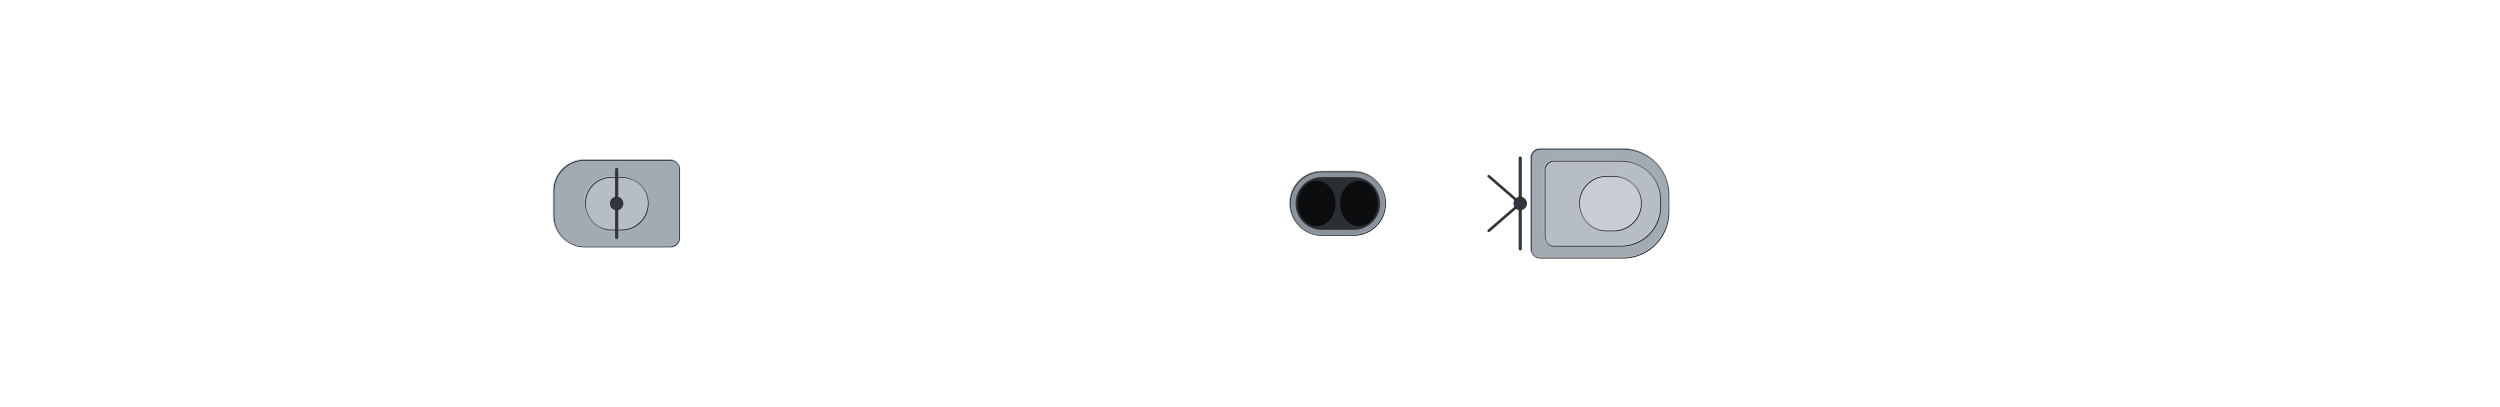
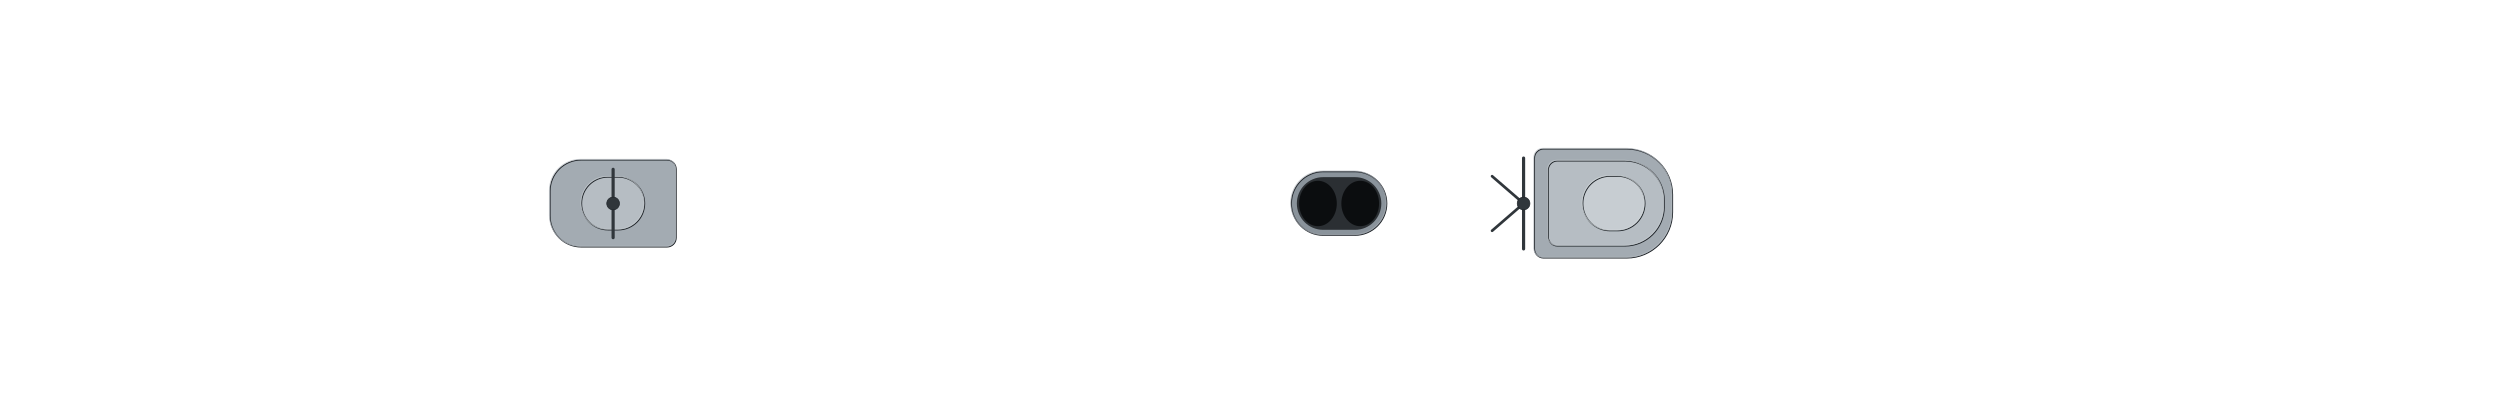
<svg xmlns="http://www.w3.org/2000/svg" width="2752" height="448" viewBox="-137.6 -22.4 275.2 44.8" shape-rendering="geometricPrecision">
  <defs>
    <clipPath id="hullclip">
-       <path d="M-131.5,-7.255 L-131.49,-7.452 L-131.462,-7.648 L-131.414,-7.845 L-131.346,-8.041 L-131.26,-8.238 L-131.155,-8.434 L-131.03,-8.629 L-130.886,-8.824 L-130.723,-9.018 L-130.541,-9.212 L-130.34,-9.405 L-130.12,-9.598 L-129.881,-9.789 L-129.623,-9.98 L-129.346,-10.17 L-129.05,-10.359 L-128.735,-10.546 L-128.402,-10.733 L-128.05,-10.918 L-127.679,-11.102 L-127.289,-11.285 L-126.881,-11.466 L-126.454,-11.646 L-126.009,-11.824 L-125.546,-12.001 L-125.064,-12.176 L-124.564,-12.349 L-124.046,-12.52 L-123.509,-12.69 L-122.955,-12.857 L-122.382,-13.022 L-121.792,-13.185 L-121.184,-13.346 L-120.558,-13.505 L-119.915,-13.662 L-119.254,-13.815 L-118.576,-13.967 L-117.88,-14.116 L-117.167,-14.262 L-116.437,-14.406 L-115.691,-14.546 L-114.927,-14.684 L-114.146,-14.819 L-113.349,-14.951 L-112.535,-15.079 L-111.705,-15.205 L-110.859,-15.327 L-109.996,-15.446 L-109.117,-15.561 L-108.222,-15.673 L-107.312,-15.781 L-106.386,-15.886 L-105.444,-15.986 L-104.487,-16.083 L-103.515,-16.176 L-102.527,-16.264 L-101.525,-16.349 L-100.508,-16.429 L-99.476,-16.504 L-98.429,-16.575 L-97.368,-16.642 L-96.293,-16.703 L-95.204,-16.76 L-94.101,-16.812 L-92.985,-16.859 L-91.854,-16.9 L-90.711,-16.936 L-89.554,-16.966 L-88.384,-16.991 L-87.201,-17.01 L-86.005,-17.023 L-84.797,-17.029 L-83.576,-17.03 L-82.343,-17.03 L-81.099,-17.03 L-79.842,-17.03 L-78.574,-17.03 L-77.294,-17.03 L-76.003,-17.03 L-74.701,-17.03 L-73.387,-17.03 L-72.064,-17.03 L-70.729,-17.03 L-69.385,-17.03 L-68.03,-17.03 L-66.665,-17.03 L-65.291,-17.03 L-63.907,-17.03 L-62.514,-17.03 L-61.111,-17.03 L-59.7,-17.03 L-58.28,-17.03 L-56.851,-17.03 L-55.414,-17.03 L-53.969,-17.03 L-52.516,-17.03 L-51.056,-17.03 L-49.588,-17.03 L-48.113,-17.03 L-46.631,-17.03 L-45.142,-17.03 L-43.646,-17.03 L-42.144,-17.03 L-40.636,-17.03 L-39.122,-17.03 L-37.602,-17.03 L-36.077,-17.03 L-34.546,-17.03 L-33.01,-17.03 L-31.47,-17.03 L-29.925,-17.03 L-28.376,-17.03 L-26.822,-17.03 L-25.265,-17.03 L-23.704,-17.03 L-22.139,-17.03 L-20.571,-17.03 L-19,-17.03 L-17.427,-17.03 L-15.851,-17.03 L-14.272,-17.03 L-12.692,-17.03 L-11.109,-17.03 L-9.525,-17.03 L-7.94,-17.03 L-6.353,-17.03 L-4.766,-17.03 L-3.178,-17.03 L-1.589,-17.03 L-0,-17.03 L1.589,-17.03 L3.178,-17.03 L4.766,-17.03 L6.353,-17.03 L7.94,-17.03 L9.525,-17.03 L11.109,-17.03 L12.692,-17.03 L14.272,-17.03 L15.851,-17.03 L17.427,-17.03 L19,-17.03 L20.571,-17.03 L22.139,-17.03 L23.704,-17.03 L25.265,-17.03 L26.822,-17.03 L28.376,-17.03 L29.925,-17.03 L31.47,-17.03 L33.01,-17.03 L34.546,-17.03 L36.077,-17.03 L37.602,-17.03 L39.122,-17.03 L40.636,-17.03 L42.144,-17.03 L43.646,-17.03 L45.142,-17.03 L46.631,-17.03 L48.113,-17.03 L49.588,-17.03 L51.056,-17.03 L52.516,-17.03 L53.969,-17.03 L55.414,-17.007 L56.851,-16.952 L58.28,-16.875 L59.7,-16.78 L61.111,-16.671 L62.514,-16.548 L63.907,-16.412 L65.291,-16.266 L66.665,-16.109 L68.03,-15.943 L69.385,-15.768 L70.729,-15.584 L72.064,-15.393 L73.387,-15.195 L74.701,-14.991 L76.003,-14.78 L77.294,-14.563 L78.574,-14.341 L79.842,-14.114 L81.099,-13.882 L82.343,-13.646 L83.576,-13.406 L84.797,-13.162 L86.005,-12.915 L87.201,-12.665 L88.384,-12.412 L89.554,-12.156 L90.711,-11.899 L91.854,-11.639 L92.985,-11.378 L94.101,-11.116 L95.204,-10.852 L96.293,-10.588 L97.368,-10.323 L98.429,-10.057 L99.476,-9.791 L100.508,-9.526 L101.525,-9.26 L102.527,-8.996 L103.515,-8.731 L104.487,-8.468 L105.444,-8.206 L106.386,-7.945 L107.312,-7.686 L108.222,-7.429 L109.117,-7.173 L109.996,-6.92 L110.859,-6.668 L111.705,-6.42 L112.535,-6.174 L113.349,-5.93 L114.146,-5.69 L114.927,-5.453 L115.691,-5.219 L116.437,-4.989 L117.167,-4.762 L117.88,-4.54 L118.576,-4.321 L119.254,-4.106 L119.915,-3.895 L120.558,-3.689 L121.184,-3.487 L121.792,-3.29 L122.382,-3.098 L122.955,-2.91 L123.509,-2.727 L124.046,-2.55 L124.564,-2.378 L125.064,-2.211 L125.546,-2.049 L126.009,-1.893 L126.454,-1.743 L126.881,-1.598 L127.289,-1.459 L127.679,-1.326 L128.05,-1.199 L128.402,-1.079 L128.735,-0.964 L129.05,-0.855 L129.346,-0.753 L129.623,-0.657 L129.881,-0.567 L130.12,-0.484 L130.34,-0.407 L130.541,-0.337 L130.723,-0.273 L130.886,-0.216 L131.03,-0.165 L131.155,-0.122 L131.26,-0.084 L131.346,-0.054 L131.414,-0.03 L131.462,-0.014 L131.462,0.014 L131.414,0.03 L131.346,0.054 L131.26,0.084 L131.155,0.122 L131.03,0.165 L130.886,0.216 L130.723,0.273 L130.541,0.337 L130.34,0.407 L130.12,0.484 L129.881,0.567 L129.623,0.657 L129.346,0.753 L129.05,0.855 L128.735,0.964 L128.402,1.079 L128.05,1.199 L127.679,1.326 L127.289,1.459 L126.881,1.598 L126.454,1.743 L126.009,1.893 L125.546,2.049 L125.064,2.211 L124.564,2.378 L124.046,2.55 L123.509,2.727 L122.955,2.91 L122.382,3.098 L121.792,3.29 L121.184,3.487 L120.558,3.689 L119.915,3.895 L119.254,4.106 L118.576,4.321 L117.88,4.54 L117.167,4.762 L116.437,4.989 L115.691,5.219 L114.927,5.453 L114.146,5.69 L113.349,5.93 L112.535,6.174 L111.705,6.42 L110.859,6.668 L109.996,6.92 L109.117,7.173 L108.222,7.429 L107.312,7.686 L106.386,7.945 L105.444,8.206 L104.487,8.468 L103.515,8.731 L102.527,8.996 L101.525,9.26 L100.508,9.526 L99.476,9.791 L98.429,10.057 L97.368,10.323 L96.293,10.588 L95.204,10.852 L94.101,11.116 L92.985,11.378 L91.854,11.639 L90.711,11.899 L89.554,12.156 L88.384,12.412 L87.201,12.665 L86.005,12.915 L84.797,13.162 L83.576,13.406 L82.343,13.646 L81.099,13.882 L79.842,14.114 L78.574,14.341 L77.294,14.563 L76.003,14.78 L74.701,14.991 L73.387,15.195 L72.064,15.393 L70.729,15.584 L69.385,15.768 L68.03,15.943 L66.665,16.109 L65.291,16.266 L63.907,16.412 L62.514,16.548 L61.111,16.671 L59.7,16.78 L58.28,16.875 L56.851,16.952 L55.414,17.007 L53.969,17.03 L52.516,17.03 L51.056,17.03 L49.588,17.03 L48.113,17.03 L46.631,17.03 L45.142,17.03 L43.646,17.03 L42.144,17.03 L40.636,17.03 L39.122,17.03 L37.602,17.03 L36.077,17.03 L34.546,17.03 L33.01,17.03 L31.47,17.03 L29.925,17.03 L28.376,17.03 L26.822,17.03 L25.265,17.03 L23.704,17.03 L22.139,17.03 L20.571,17.03 L19,17.03 L17.427,17.03 L15.851,17.03 L14.272,17.03 L12.692,17.03 L11.109,17.03 L9.525,17.03 L7.94,17.03 L6.353,17.03 L4.766,17.03 L3.178,17.03 L1.589,17.03 L-0,17.03 L-1.589,17.03 L-3.178,17.03 L-4.766,17.03 L-6.353,17.03 L-7.94,17.03 L-9.525,17.03 L-11.109,17.03 L-12.692,17.03 L-14.272,17.03 L-15.851,17.03 L-17.427,17.03 L-19,17.03 L-20.571,17.03 L-22.139,17.03 L-23.704,17.03 L-25.265,17.03 L-26.822,17.03 L-28.376,17.03 L-29.925,17.03 L-31.47,17.03 L-33.01,17.03 L-34.546,17.03 L-36.077,17.03 L-37.602,17.03 L-39.122,17.03 L-40.636,17.03 L-42.144,17.03 L-43.646,17.03 L-45.142,17.03 L-46.631,17.03 L-48.113,17.03 L-49.588,17.03 L-51.056,17.03 L-52.516,17.03 L-53.969,17.03 L-55.414,17.03 L-56.851,17.03 L-58.28,17.03 L-59.7,17.03 L-61.111,17.03 L-62.514,17.03 L-63.907,17.03 L-65.291,17.03 L-66.665,17.03 L-68.03,17.03 L-69.385,17.03 L-70.729,17.03 L-72.064,17.03 L-73.387,17.03 L-74.701,17.03 L-76.003,17.03 L-77.294,17.03 L-78.574,17.03 L-79.842,17.03 L-81.099,17.03 L-82.343,17.03 L-83.576,17.03 L-84.797,17.029 L-86.005,17.023 L-87.201,17.01 L-88.384,16.991 L-89.554,16.966 L-90.711,16.936 L-91.854,16.9 L-92.985,16.859 L-94.101,16.812 L-95.204,16.76 L-96.293,16.703 L-97.368,16.642 L-98.429,16.575 L-99.476,16.504 L-100.508,16.429 L-101.525,16.349 L-102.527,16.264 L-103.515,16.176 L-104.487,16.083 L-105.444,15.986 L-106.386,15.886 L-107.312,15.781 L-108.222,15.673 L-109.117,15.561 L-109.996,15.446 L-110.859,15.327 L-111.705,15.205 L-112.535,15.079 L-113.349,14.951 L-114.146,14.819 L-114.927,14.684 L-115.691,14.546 L-116.437,14.406 L-117.167,14.262 L-117.88,14.116 L-118.576,13.967 L-119.254,13.815 L-119.915,13.662 L-120.558,13.505 L-121.184,13.346 L-121.792,13.185 L-122.382,13.022 L-122.955,12.857 L-123.509,12.69 L-124.046,12.52 L-124.564,12.349 L-125.064,12.176 L-125.546,12.001 L-126.009,11.824 L-126.454,11.646 L-126.881,11.466 L-127.289,11.285 L-127.679,11.102 L-128.05,10.918 L-128.402,10.733 L-128.735,10.546 L-129.05,10.359 L-129.346,10.17 L-129.623,9.98 L-129.881,9.789 L-130.12,9.598 L-130.34,9.405 L-130.541,9.212 L-130.723,9.018 L-130.886,8.824 L-131.03,8.629 L-131.155,8.434 L-131.26,8.238 L-131.346,8.041 L-131.414,7.845 L-131.462,7.648 L-131.49,7.452 L-131.5,7.255 Z" />
+       <path d="M-132,-7.282 L-131.99,-7.48 L-131.961,-7.678 L-131.913,-7.875 L-131.846,-8.072 L-131.759,-8.269 L-131.653,-8.466 L-131.528,-8.662 L-131.384,-8.858 L-131.22,-9.053 L-131.038,-9.247 L-130.836,-9.441 L-130.615,-9.634 L-130.375,-9.827 L-130.116,-10.018 L-129.838,-10.209 L-129.541,-10.398 L-129.225,-10.587 L-128.89,-10.774 L-128.537,-10.96 L-128.164,-11.145 L-127.773,-11.328 L-127.364,-11.51 L-126.935,-11.69 L-126.488,-11.869 L-126.023,-12.047 L-125.539,-12.222 L-125.037,-12.396 L-124.517,-12.568 L-123.979,-12.738 L-123.422,-12.906 L-122.848,-13.072 L-122.255,-13.236 L-121.645,-13.397 L-121.017,-13.557 L-120.371,-13.714 L-119.707,-13.868 L-119.027,-14.02 L-118.328,-14.17 L-117.613,-14.316 L-116.88,-14.461 L-116.13,-14.602 L-115.364,-14.74 L-114.58,-14.875 L-113.78,-15.008 L-112.963,-15.137 L-112.13,-15.263 L-111.28,-15.386 L-110.414,-15.505 L-109.532,-15.621 L-108.634,-15.733 L-107.72,-15.841 L-106.79,-15.946 L-105.845,-16.047 L-104.884,-16.144 L-103.908,-16.237 L-102.917,-16.326 L-101.911,-16.411 L-100.89,-16.491 L-99.854,-16.567 L-98.803,-16.639 L-97.739,-16.705 L-96.659,-16.767 L-95.566,-16.824 L-94.459,-16.876 L-93.338,-16.923 L-92.204,-16.965 L-91.055,-17.001 L-89.894,-17.031 L-88.72,-17.056 L-87.532,-17.075 L-86.332,-17.088 L-85.119,-17.094 L-83.894,-17.095 L-82.656,-17.095 L-81.407,-17.095 L-80.145,-17.095 L-78.872,-17.095 L-77.588,-17.095 L-76.292,-17.095 L-74.985,-17.095 L-73.666,-17.095 L-72.338,-17.095 L-70.998,-17.095 L-69.649,-17.095 L-68.289,-17.095 L-66.919,-17.095 L-65.539,-17.095 L-64.15,-17.095 L-62.751,-17.095 L-61.343,-17.095 L-59.927,-17.095 L-58.501,-17.095 L-57.067,-17.095 L-55.625,-17.095 L-54.174,-17.095 L-52.716,-17.095 L-51.25,-17.095 L-49.777,-17.095 L-48.296,-17.095 L-46.808,-17.095 L-45.313,-17.095 L-43.812,-17.095 L-42.304,-17.095 L-40.79,-17.095 L-39.27,-17.095 L-37.745,-17.095 L-36.214,-17.095 L-34.677,-17.095 L-33.136,-17.095 L-31.59,-17.095 L-30.039,-17.095 L-28.484,-17.095 L-26.924,-17.095 L-25.361,-17.095 L-23.794,-17.095 L-22.223,-17.095 L-20.649,-17.095 L-19.073,-17.095 L-17.493,-17.095 L-15.911,-17.095 L-14.326,-17.095 L-12.74,-17.095 L-11.151,-17.095 L-9.561,-17.095 L-7.97,-17.095 L-6.377,-17.095 L-4.784,-17.095 L-3.19,-17.095 L-1.595,-17.095 L-0,-17.095 L1.595,-17.095 L3.19,-17.095 L4.784,-17.095 L6.377,-17.095 L7.97,-17.095 L9.561,-17.095 L11.151,-17.095 L12.74,-17.095 L14.326,-17.095 L15.911,-17.095 L17.493,-17.095 L19.073,-17.095 L20.649,-17.095 L22.223,-17.095 L23.794,-17.095 L25.361,-17.095 L26.924,-17.095 L28.484,-17.095 L30.039,-17.095 L31.59,-17.095 L33.136,-17.095 L34.677,-17.095 L36.214,-17.095 L37.745,-17.095 L39.27,-17.095 L40.79,-17.095 L42.304,-17.095 L43.812,-17.095 L45.313,-17.095 L46.808,-17.095 L48.296,-17.095 L49.777,-17.095 L51.25,-17.095 L52.716,-17.095 L54.174,-17.095 L55.625,-17.072 L57.067,-17.017 L58.501,-16.939 L59.927,-16.844 L61.343,-16.734 L62.751,-16.611 L64.15,-16.475 L65.539,-16.328 L66.919,-16.17 L68.289,-16.004 L69.649,-15.828 L70.998,-15.644 L72.338,-15.452 L73.666,-15.253 L74.985,-15.048 L76.292,-14.836 L77.588,-14.619 L78.872,-14.396 L80.145,-14.167 L81.407,-13.935 L82.656,-13.698 L83.894,-13.457 L85.119,-13.212 L86.332,-12.964 L87.532,-12.713 L88.72,-12.459 L89.894,-12.203 L91.055,-11.944 L92.204,-11.684 L93.338,-11.422 L94.459,-11.158 L95.566,-10.894 L96.659,-10.628 L97.739,-10.362 L98.803,-10.096 L99.854,-9.829 L100.89,-9.562 L101.911,-9.296 L102.917,-9.03 L103.908,-8.765 L104.884,-8.501 L105.845,-8.237 L106.79,-7.976 L107.72,-7.716 L108.634,-7.457 L109.532,-7.2 L110.414,-6.946 L111.28,-6.694 L112.13,-6.444 L112.963,-6.197 L113.78,-5.953 L114.58,-5.712 L115.364,-5.474 L116.13,-5.239 L116.88,-5.008 L117.613,-4.781 L118.328,-4.557 L119.027,-4.337 L119.707,-4.121 L120.371,-3.91 L121.017,-3.703 L121.645,-3.5 L122.255,-3.303 L122.848,-3.109 L123.422,-2.921 L123.979,-2.738 L124.517,-2.56 L125.037,-2.387 L125.539,-2.219 L126.023,-2.057 L126.488,-1.901 L126.935,-1.75 L127.364,-1.604 L127.773,-1.465 L128.164,-1.332 L128.537,-1.204 L128.89,-1.083 L129.225,-0.967 L129.541,-0.858 L129.838,-0.756 L130.116,-0.659 L130.375,-0.569 L130.615,-0.486 L130.836,-0.408 L131.038,-0.338 L131.22,-0.274 L131.384,-0.217 L131.528,-0.166 L131.653,-0.122 L131.759,-0.085 L131.846,-0.054 L131.913,-0.031 L131.961,-0.014 L131.961,0.014 L131.913,0.031 L131.846,0.054 L131.759,0.085 L131.653,0.122 L131.528,0.166 L131.384,0.217 L131.22,0.274 L131.038,0.338 L130.836,0.408 L130.615,0.486 L130.375,0.569 L130.116,0.659 L129.838,0.756 L129.541,0.858 L129.225,0.967 L128.89,1.083 L128.537,1.204 L128.164,1.332 L127.773,1.465 L127.364,1.604 L126.935,1.75 L126.488,1.901 L126.023,2.057 L125.539,2.219 L125.037,2.387 L124.517,2.56 L123.979,2.738 L123.422,2.921 L122.848,3.109 L122.255,3.303 L121.645,3.5 L121.017,3.703 L120.371,3.91 L119.707,4.121 L119.027,4.337 L118.328,4.557 L117.613,4.781 L116.88,5.008 L116.13,5.239 L115.364,5.474 L114.58,5.712 L113.78,5.953 L112.963,6.197 L112.13,6.444 L111.28,6.694 L110.414,6.946 L109.532,7.2 L108.634,7.457 L107.72,7.716 L106.79,7.976 L105.845,8.237 L104.884,8.501 L103.908,8.765 L102.917,9.03 L101.911,9.296 L100.89,9.562 L99.854,9.829 L98.803,10.096 L97.739,10.362 L96.659,10.628 L95.566,10.894 L94.459,11.158 L93.338,11.422 L92.204,11.684 L91.055,11.944 L89.894,12.203 L88.72,12.459 L87.532,12.713 L86.332,12.964 L85.119,13.212 L83.894,13.457 L82.656,13.698 L81.407,13.935 L80.145,14.167 L78.872,14.396 L77.588,14.619 L76.292,14.836 L74.985,15.048 L73.666,15.253 L72.338,15.452 L70.998,15.644 L69.649,15.828 L68.289,16.004 L66.919,16.17 L65.539,16.328 L64.15,16.475 L62.751,16.611 L61.343,16.734 L59.927,16.844 L58.501,16.939 L57.067,17.017 L55.625,17.072 L54.174,17.095 L52.716,17.095 L51.25,17.095 L49.777,17.095 L48.296,17.095 L46.808,17.095 L45.313,17.095 L43.812,17.095 L42.304,17.095 L40.79,17.095 L39.27,17.095 L37.745,17.095 L36.214,17.095 L34.677,17.095 L33.136,17.095 L31.59,17.095 L30.039,17.095 L28.484,17.095 L26.924,17.095 L25.361,17.095 L23.794,17.095 L22.223,17.095 L20.649,17.095 L19.073,17.095 L17.493,17.095 L15.911,17.095 L14.326,17.095 L12.74,17.095 L11.151,17.095 L9.561,17.095 L7.97,17.095 L6.377,17.095 L4.784,17.095 L3.19,17.095 L1.595,17.095 L-0,17.095 L-1.595,17.095 L-3.19,17.095 L-4.784,17.095 L-6.377,17.095 L-7.97,17.095 L-9.561,17.095 L-11.151,17.095 L-12.74,17.095 L-14.326,17.095 L-15.911,17.095 L-17.493,17.095 L-19.073,17.095 L-20.649,17.095 L-22.223,17.095 L-23.794,17.095 L-25.361,17.095 L-26.924,17.095 L-28.484,17.095 L-30.039,17.095 L-31.59,17.095 L-33.136,17.095 L-34.677,17.095 L-36.214,17.095 L-37.745,17.095 L-39.27,17.095 L-40.79,17.095 L-42.304,17.095 L-43.812,17.095 L-45.313,17.095 L-46.808,17.095 L-48.296,17.095 L-49.777,17.095 L-51.25,17.095 L-52.716,17.095 L-54.174,17.095 L-55.625,17.095 L-57.067,17.095 L-58.501,17.095 L-59.927,17.095 L-61.343,17.095 L-62.751,17.095 L-64.15,17.095 L-65.539,17.095 L-66.919,17.095 L-68.289,17.095 L-69.649,17.095 L-70.998,17.095 L-72.338,17.095 L-73.666,17.095 L-74.985,17.095 L-76.292,17.095 L-77.588,17.095 L-78.872,17.095 L-80.145,17.095 L-81.407,17.095 L-82.656,17.095 L-83.894,17.095 L-85.119,17.094 L-86.332,17.088 L-87.532,17.075 L-88.72,17.056 L-89.894,17.031 L-91.055,17.001 L-92.204,16.965 L-93.338,16.923 L-94.459,16.876 L-95.566,16.824 L-96.659,16.767 L-97.739,16.705 L-98.803,16.639 L-99.854,16.567 L-100.89,16.491 L-101.911,16.411 L-102.917,16.326 L-103.908,16.237 L-104.884,16.144 L-105.845,16.047 L-106.79,15.946 L-107.72,15.841 L-108.634,15.733 L-109.532,15.621 L-110.414,15.505 L-111.28,15.386 L-112.13,15.263 L-112.963,15.137 L-113.78,15.008 L-114.58,14.875 L-115.364,14.74 L-116.13,14.602 L-116.88,14.461 L-117.613,14.316 L-118.328,14.17 L-119.027,14.02 L-119.707,13.868 L-120.371,13.714 L-121.017,13.557 L-121.645,13.397 L-122.255,13.236 L-122.848,13.072 L-123.422,12.906 L-123.979,12.738 L-124.517,12.568 L-125.037,12.396 L-125.539,12.222 L-126.023,12.047 L-126.488,11.869 L-126.935,11.69 L-127.364,11.51 L-127.773,11.328 L-128.164,11.145 L-128.537,10.96 L-128.89,10.774 L-129.225,10.587 L-129.541,10.398 L-129.838,10.209 L-130.116,10.018 L-130.375,9.827 L-130.615,9.634 L-130.836,9.441 L-131.038,9.247 L-131.22,9.053 L-131.384,8.858 L-131.528,8.662 L-131.653,8.466 L-131.759,8.269 L-131.846,8.072 L-131.913,7.875 L-131.961,7.678 L-131.99,7.48 L-132,7.282 Z" />
    </clipPath>
    <clipPath id="deckclip">
-       <path d="M-131.5,-6.705 L-131.49,-6.902 L-131.462,-7.098 L-131.414,-7.295 L-131.346,-7.491 L-131.26,-7.688 L-131.155,-7.884 L-131.03,-8.079 L-130.886,-8.274 L-130.723,-8.468 L-130.541,-8.662 L-130.34,-8.855 L-130.12,-9.048 L-129.881,-9.239 L-129.623,-9.43 L-129.346,-9.62 L-129.05,-9.809 L-128.735,-9.996 L-128.402,-10.183 L-128.05,-10.368 L-127.679,-10.552 L-127.289,-10.735 L-126.881,-10.916 L-126.454,-11.096 L-126.009,-11.274 L-125.546,-11.451 L-125.064,-11.626 L-124.564,-11.799 L-124.046,-11.97 L-123.509,-12.14 L-122.955,-12.307 L-122.382,-12.472 L-121.792,-12.635 L-121.184,-12.796 L-120.558,-12.955 L-119.915,-13.112 L-119.254,-13.265 L-118.576,-13.417 L-117.88,-13.566 L-117.167,-13.712 L-116.437,-13.856 L-115.691,-13.996 L-114.927,-14.134 L-114.146,-14.269 L-113.349,-14.401 L-112.535,-14.529 L-111.705,-14.655 L-110.859,-14.777 L-109.996,-14.896 L-109.117,-15.011 L-108.222,-15.123 L-107.312,-15.231 L-106.386,-15.336 L-105.444,-15.436 L-104.487,-15.533 L-103.515,-15.626 L-102.527,-15.714 L-101.525,-15.799 L-100.508,-15.879 L-99.476,-15.954 L-98.429,-16.025 L-97.368,-16.092 L-96.293,-16.153 L-95.204,-16.21 L-94.101,-16.262 L-92.985,-16.309 L-91.854,-16.35 L-90.711,-16.386 L-89.554,-16.416 L-88.384,-16.441 L-87.201,-16.46 L-86.005,-16.473 L-84.797,-16.479 L-83.576,-16.48 L-82.343,-16.48 L-81.099,-16.48 L-79.842,-16.48 L-78.574,-16.48 L-77.294,-16.48 L-76.003,-16.48 L-74.701,-16.48 L-73.387,-16.48 L-72.064,-16.48 L-70.729,-16.48 L-69.385,-16.48 L-68.03,-16.48 L-66.665,-16.48 L-65.291,-16.48 L-63.907,-16.48 L-62.514,-16.48 L-61.111,-16.48 L-59.7,-16.48 L-58.28,-16.48 L-56.851,-16.48 L-55.414,-16.48 L-53.969,-16.48 L-52.516,-16.48 L-51.056,-16.48 L-49.588,-16.48 L-48.113,-16.48 L-46.631,-16.48 L-45.142,-16.48 L-43.646,-16.48 L-42.144,-16.48 L-40.636,-16.48 L-39.122,-16.48 L-37.602,-16.48 L-36.077,-16.48 L-34.546,-16.48 L-33.01,-16.48 L-31.47,-16.48 L-29.925,-16.48 L-28.376,-16.48 L-26.822,-16.48 L-25.265,-16.48 L-23.704,-16.48 L-22.139,-16.48 L-20.571,-16.48 L-19,-16.48 L-17.427,-16.48 L-15.851,-16.48 L-14.272,-16.48 L-12.692,-16.48 L-11.109,-16.48 L-9.525,-16.48 L-7.94,-16.48 L-6.353,-16.48 L-4.766,-16.48 L-3.178,-16.48 L-1.589,-16.48 L-0,-16.48 L1.589,-16.48 L3.178,-16.48 L4.766,-16.48 L6.353,-16.48 L7.94,-16.48 L9.525,-16.48 L11.109,-16.48 L12.692,-16.48 L14.272,-16.48 L15.851,-16.48 L17.427,-16.48 L19,-16.48 L20.571,-16.48 L22.139,-16.48 L23.704,-16.48 L25.265,-16.48 L26.822,-16.48 L28.376,-16.48 L29.925,-16.48 L31.47,-16.48 L33.01,-16.48 L34.546,-16.48 L36.077,-16.48 L37.602,-16.48 L39.122,-16.48 L40.636,-16.48 L42.144,-16.48 L43.646,-16.48 L45.142,-16.48 L46.631,-16.48 L48.113,-16.48 L49.588,-16.48 L51.056,-16.48 L52.516,-16.48 L53.969,-16.48 L55.414,-16.457 L56.851,-16.402 L58.28,-16.325 L59.7,-16.23 L61.111,-16.121 L62.514,-15.998 L63.907,-15.862 L65.291,-15.716 L66.665,-15.559 L68.03,-15.393 L69.385,-15.218 L70.729,-15.034 L72.064,-14.843 L73.387,-14.645 L74.701,-14.441 L76.003,-14.23 L77.294,-14.013 L78.574,-13.791 L79.842,-13.564 L81.099,-13.332 L82.343,-13.096 L83.576,-12.856 L84.797,-12.612 L86.005,-12.365 L87.201,-12.115 L88.384,-11.862 L89.554,-11.606 L90.711,-11.349 L91.854,-11.089 L92.985,-10.828 L94.101,-10.566 L95.204,-10.302 L96.293,-10.038 L97.368,-9.773 L98.429,-9.507 L99.476,-9.241 L100.508,-8.976 L101.525,-8.71 L102.527,-8.446 L103.515,-8.181 L104.487,-7.918 L105.444,-7.656 L106.386,-7.395 L107.312,-7.136 L108.222,-6.879 L109.117,-6.623 L109.996,-6.37 L110.859,-6.118 L111.705,-5.87 L112.535,-5.624 L113.349,-5.38 L114.146,-5.14 L114.927,-4.903 L115.691,-4.669 L116.437,-4.439 L117.167,-4.212 L117.88,-3.99 L118.576,-3.771 L119.254,-3.556 L119.915,-3.345 L120.558,-3.139 L121.184,-2.937 L121.792,-2.74 L122.382,-2.548 L122.955,-2.36 L123.509,-2.177 L124.046,-2 L124.564,-1.828 L125.064,-1.661 L125.546,-1.499 L126.009,-1.343 L126.454,-1.193 L126.881,-1.048 L127.289,-0.909 L127.679,-0.776 L128.05,-0.649 L128.402,-0.529 L128.735,-0.414 L129.05,-0.305 L129.346,-0.203 L129.623,-0.107 L129.881,-0.017 L129.881,0.017 L129.623,0.107 L129.346,0.203 L129.05,0.305 L128.735,0.414 L128.402,0.529 L128.05,0.649 L127.679,0.776 L127.289,0.909 L126.881,1.048 L126.454,1.193 L126.009,1.343 L125.546,1.499 L125.064,1.661 L124.564,1.828 L124.046,2 L123.509,2.177 L122.955,2.36 L122.382,2.548 L121.792,2.74 L121.184,2.937 L120.558,3.139 L119.915,3.345 L119.254,3.556 L118.576,3.771 L117.88,3.99 L117.167,4.212 L116.437,4.439 L115.691,4.669 L114.927,4.903 L114.146,5.14 L113.349,5.38 L112.535,5.624 L111.705,5.87 L110.859,6.118 L109.996,6.37 L109.117,6.623 L108.222,6.879 L107.312,7.136 L106.386,7.395 L105.444,7.656 L104.487,7.918 L103.515,8.181 L102.527,8.446 L101.525,8.71 L100.508,8.976 L99.476,9.241 L98.429,9.507 L97.368,9.773 L96.293,10.038 L95.204,10.302 L94.101,10.566 L92.985,10.828 L91.854,11.089 L90.711,11.349 L89.554,11.606 L88.384,11.862 L87.201,12.115 L86.005,12.365 L84.797,12.612 L83.576,12.856 L82.343,13.096 L81.099,13.332 L79.842,13.564 L78.574,13.791 L77.294,14.013 L76.003,14.23 L74.701,14.441 L73.387,14.645 L72.064,14.843 L70.729,15.034 L69.385,15.218 L68.03,15.393 L66.665,15.559 L65.291,15.716 L63.907,15.862 L62.514,15.998 L61.111,16.121 L59.7,16.23 L58.28,16.325 L56.851,16.402 L55.414,16.457 L53.969,16.48 L52.516,16.48 L51.056,16.48 L49.588,16.48 L48.113,16.48 L46.631,16.48 L45.142,16.48 L43.646,16.48 L42.144,16.48 L40.636,16.48 L39.122,16.48 L37.602,16.48 L36.077,16.48 L34.546,16.48 L33.01,16.48 L31.47,16.48 L29.925,16.48 L28.376,16.48 L26.822,16.48 L25.265,16.48 L23.704,16.48 L22.139,16.48 L20.571,16.48 L19,16.48 L17.427,16.48 L15.851,16.48 L14.272,16.48 L12.692,16.48 L11.109,16.48 L9.525,16.48 L7.94,16.48 L6.353,16.48 L4.766,16.48 L3.178,16.48 L1.589,16.48 L-0,16.48 L-1.589,16.48 L-3.178,16.48 L-4.766,16.48 L-6.353,16.48 L-7.94,16.48 L-9.525,16.48 L-11.109,16.48 L-12.692,16.48 L-14.272,16.48 L-15.851,16.48 L-17.427,16.48 L-19,16.48 L-20.571,16.48 L-22.139,16.48 L-23.704,16.48 L-25.265,16.48 L-26.822,16.48 L-28.376,16.48 L-29.925,16.48 L-31.47,16.48 L-33.01,16.48 L-34.546,16.48 L-36.077,16.48 L-37.602,16.48 L-39.122,16.48 L-40.636,16.48 L-42.144,16.48 L-43.646,16.48 L-45.142,16.48 L-46.631,16.48 L-48.113,16.48 L-49.588,16.48 L-51.056,16.48 L-52.516,16.48 L-53.969,16.48 L-55.414,16.48 L-56.851,16.48 L-58.28,16.48 L-59.7,16.48 L-61.111,16.48 L-62.514,16.48 L-63.907,16.48 L-65.291,16.48 L-66.665,16.48 L-68.03,16.48 L-69.385,16.48 L-70.729,16.48 L-72.064,16.48 L-73.387,16.48 L-74.701,16.48 L-76.003,16.48 L-77.294,16.48 L-78.574,16.48 L-79.842,16.48 L-81.099,16.48 L-82.343,16.48 L-83.576,16.48 L-84.797,16.479 L-86.005,16.473 L-87.201,16.46 L-88.384,16.441 L-89.554,16.416 L-90.711,16.386 L-91.854,16.35 L-92.985,16.309 L-94.101,16.262 L-95.204,16.21 L-96.293,16.153 L-97.368,16.092 L-98.429,16.025 L-99.476,15.954 L-100.508,15.879 L-101.525,15.799 L-102.527,15.714 L-103.515,15.626 L-104.487,15.533 L-105.444,15.436 L-106.386,15.336 L-107.312,15.231 L-108.222,15.123 L-109.117,15.011 L-109.996,14.896 L-110.859,14.777 L-111.705,14.655 L-112.535,14.529 L-113.349,14.401 L-114.146,14.269 L-114.927,14.134 L-115.691,13.996 L-116.437,13.856 L-117.167,13.712 L-117.88,13.566 L-118.576,13.417 L-119.254,13.265 L-119.915,13.112 L-120.558,12.955 L-121.184,12.796 L-121.792,12.635 L-122.382,12.472 L-122.955,12.307 L-123.509,12.14 L-124.046,11.97 L-124.564,11.799 L-125.064,11.626 L-125.546,11.451 L-126.009,11.274 L-126.454,11.096 L-126.881,10.916 L-127.289,10.735 L-127.679,10.552 L-128.05,10.368 L-128.402,10.183 L-128.735,9.996 L-129.05,9.809 L-129.346,9.62 L-129.623,9.43 L-129.881,9.239 L-130.12,9.048 L-130.34,8.855 L-130.541,8.662 L-130.723,8.468 L-130.886,8.274 L-131.03,8.079 L-131.155,7.884 L-131.26,7.688 L-131.346,7.491 L-131.414,7.295 L-131.462,7.098 L-131.49,6.902 L-131.5,6.705 Z" />
+       <path d="M-132,-6.732 L-131.99,-6.93 L-131.961,-7.128 L-131.913,-7.325 L-131.846,-7.522 L-131.759,-7.719 L-131.653,-7.916 L-131.528,-8.112 L-131.384,-8.308 L-131.22,-8.503 L-131.038,-8.697 L-130.836,-8.891 L-130.615,-9.084 L-130.375,-9.277 L-130.116,-9.468 L-129.838,-9.659 L-129.541,-9.848 L-129.225,-10.037 L-128.89,-10.224 L-128.537,-10.41 L-128.164,-10.595 L-127.773,-10.778 L-127.364,-10.96 L-126.935,-11.14 L-126.488,-11.319 L-126.023,-11.497 L-125.539,-11.672 L-125.037,-11.846 L-124.517,-12.018 L-123.979,-12.188 L-123.422,-12.356 L-122.848,-12.522 L-122.255,-12.686 L-121.645,-12.847 L-121.017,-13.007 L-120.371,-13.164 L-119.707,-13.318 L-119.027,-13.47 L-118.328,-13.62 L-117.613,-13.766 L-116.88,-13.911 L-116.13,-14.052 L-115.364,-14.19 L-114.58,-14.325 L-113.78,-14.458 L-112.963,-14.587 L-112.13,-14.713 L-111.28,-14.836 L-110.414,-14.955 L-109.532,-15.071 L-108.634,-15.183 L-107.72,-15.291 L-106.79,-15.396 L-105.845,-15.497 L-104.884,-15.594 L-103.908,-15.687 L-102.917,-15.776 L-101.911,-15.861 L-100.89,-15.941 L-99.854,-16.017 L-98.803,-16.089 L-97.739,-16.155 L-96.659,-16.217 L-95.566,-16.274 L-94.459,-16.326 L-93.338,-16.373 L-92.204,-16.415 L-91.055,-16.451 L-89.894,-16.481 L-88.72,-16.506 L-87.532,-16.525 L-86.332,-16.538 L-85.119,-16.544 L-83.894,-16.545 L-82.656,-16.545 L-81.407,-16.545 L-80.145,-16.545 L-78.872,-16.545 L-77.588,-16.545 L-76.292,-16.545 L-74.985,-16.545 L-73.666,-16.545 L-72.338,-16.545 L-70.998,-16.545 L-69.649,-16.545 L-68.289,-16.545 L-66.919,-16.545 L-65.539,-16.545 L-64.15,-16.545 L-62.751,-16.545 L-61.343,-16.545 L-59.927,-16.545 L-58.501,-16.545 L-57.067,-16.545 L-55.625,-16.545 L-54.174,-16.545 L-52.716,-16.545 L-51.25,-16.545 L-49.777,-16.545 L-48.296,-16.545 L-46.808,-16.545 L-45.313,-16.545 L-43.812,-16.545 L-42.304,-16.545 L-40.79,-16.545 L-39.27,-16.545 L-37.745,-16.545 L-36.214,-16.545 L-34.677,-16.545 L-33.136,-16.545 L-31.59,-16.545 L-30.039,-16.545 L-28.484,-16.545 L-26.924,-16.545 L-25.361,-16.545 L-23.794,-16.545 L-22.223,-16.545 L-20.649,-16.545 L-19.073,-16.545 L-17.493,-16.545 L-15.911,-16.545 L-14.326,-16.545 L-12.74,-16.545 L-11.151,-16.545 L-9.561,-16.545 L-7.97,-16.545 L-6.377,-16.545 L-4.784,-16.545 L-3.19,-16.545 L-1.595,-16.545 L-0,-16.545 L1.595,-16.545 L3.19,-16.545 L4.784,-16.545 L6.377,-16.545 L7.97,-16.545 L9.561,-16.545 L11.151,-16.545 L12.74,-16.545 L14.326,-16.545 L15.911,-16.545 L17.493,-16.545 L19.073,-16.545 L20.649,-16.545 L22.223,-16.545 L23.794,-16.545 L25.361,-16.545 L26.924,-16.545 L28.484,-16.545 L30.039,-16.545 L31.59,-16.545 L33.136,-16.545 L34.677,-16.545 L36.214,-16.545 L37.745,-16.545 L39.27,-16.545 L40.79,-16.545 L42.304,-16.545 L43.812,-16.545 L45.313,-16.545 L46.808,-16.545 L48.296,-16.545 L49.777,-16.545 L51.25,-16.545 L52.716,-16.545 L54.174,-16.545 L55.625,-16.522 L57.067,-16.467 L58.501,-16.389 L59.927,-16.294 L61.343,-16.184 L62.751,-16.061 L64.15,-15.925 L65.539,-15.778 L66.919,-15.62 L68.289,-15.454 L69.649,-15.278 L70.998,-15.094 L72.338,-14.902 L73.666,-14.703 L74.985,-14.498 L76.292,-14.286 L77.588,-14.069 L78.872,-13.846 L80.145,-13.617 L81.407,-13.385 L82.656,-13.148 L83.894,-12.907 L85.119,-12.662 L86.332,-12.414 L87.532,-12.163 L88.72,-11.909 L89.894,-11.653 L91.055,-11.394 L92.204,-11.134 L93.338,-10.872 L94.459,-10.608 L95.566,-10.344 L96.659,-10.078 L97.739,-9.812 L98.803,-9.546 L99.854,-9.279 L100.89,-9.012 L101.911,-8.746 L102.917,-8.48 L103.908,-8.215 L104.884,-7.951 L105.845,-7.687 L106.79,-7.426 L107.72,-7.166 L108.634,-6.907 L109.532,-6.65 L110.414,-6.396 L111.28,-6.144 L112.13,-5.894 L112.963,-5.647 L113.78,-5.403 L114.58,-5.162 L115.364,-4.924 L116.13,-4.689 L116.88,-4.458 L117.613,-4.231 L118.328,-4.007 L119.027,-3.787 L119.707,-3.571 L120.371,-3.36 L121.017,-3.153 L121.645,-2.95 L122.255,-2.753 L122.848,-2.559 L123.422,-2.371 L123.979,-2.188 L124.517,-2.01 L125.037,-1.837 L125.539,-1.669 L126.023,-1.507 L126.488,-1.351 L126.935,-1.2 L127.364,-1.054 L127.773,-0.915 L128.164,-0.782 L128.537,-0.654 L128.89,-0.533 L129.225,-0.417 L129.541,-0.308 L129.838,-0.206 L130.116,-0.109 L130.375,-0.019 L130.375,0.019 L130.116,0.109 L129.838,0.206 L129.541,0.308 L129.225,0.417 L128.89,0.533 L128.537,0.654 L128.164,0.782 L127.773,0.915 L127.364,1.054 L126.935,1.2 L126.488,1.351 L126.023,1.507 L125.539,1.669 L125.037,1.837 L124.517,2.01 L123.979,2.188 L123.422,2.371 L122.848,2.559 L122.255,2.753 L121.645,2.95 L121.017,3.153 L120.371,3.36 L119.707,3.571 L119.027,3.787 L118.328,4.007 L117.613,4.231 L116.88,4.458 L116.13,4.689 L115.364,4.924 L114.58,5.162 L113.78,5.403 L112.963,5.647 L112.13,5.894 L111.28,6.144 L110.414,6.396 L109.532,6.65 L108.634,6.907 L107.72,7.166 L106.79,7.426 L105.845,7.687 L104.884,7.951 L103.908,8.215 L102.917,8.48 L101.911,8.746 L100.89,9.012 L99.854,9.279 L98.803,9.546 L97.739,9.812 L96.659,10.078 L95.566,10.344 L94.459,10.608 L93.338,10.872 L92.204,11.134 L91.055,11.394 L89.894,11.653 L88.72,11.909 L87.532,12.163 L86.332,12.414 L85.119,12.662 L83.894,12.907 L82.656,13.148 L81.407,13.385 L80.145,13.617 L78.872,13.846 L77.588,14.069 L76.292,14.286 L74.985,14.498 L73.666,14.703 L72.338,14.902 L70.998,15.094 L69.649,15.278 L68.289,15.454 L66.919,15.62 L65.539,15.778 L64.15,15.925 L62.751,16.061 L61.343,16.184 L59.927,16.294 L58.501,16.389 L57.067,16.467 L55.625,16.522 L54.174,16.545 L52.716,16.545 L51.25,16.545 L49.777,16.545 L48.296,16.545 L46.808,16.545 L45.313,16.545 L43.812,16.545 L42.304,16.545 L40.79,16.545 L39.27,16.545 L37.745,16.545 L36.214,16.545 L34.677,16.545 L33.136,16.545 L31.59,16.545 L30.039,16.545 L28.484,16.545 L26.924,16.545 L25.361,16.545 L23.794,16.545 L22.223,16.545 L20.649,16.545 L19.073,16.545 L17.493,16.545 L15.911,16.545 L14.326,16.545 L12.74,16.545 L11.151,16.545 L9.561,16.545 L7.97,16.545 L6.377,16.545 L4.784,16.545 L3.19,16.545 L1.595,16.545 L-0,16.545 L-1.595,16.545 L-3.19,16.545 L-4.784,16.545 L-6.377,16.545 L-7.97,16.545 L-9.561,16.545 L-11.151,16.545 L-12.74,16.545 L-14.326,16.545 L-15.911,16.545 L-17.493,16.545 L-19.073,16.545 L-20.649,16.545 L-22.223,16.545 L-23.794,16.545 L-25.361,16.545 L-26.924,16.545 L-28.484,16.545 L-30.039,16.545 L-31.59,16.545 L-33.136,16.545 L-34.677,16.545 L-36.214,16.545 L-37.745,16.545 L-39.27,16.545 L-40.79,16.545 L-42.304,16.545 L-43.812,16.545 L-45.313,16.545 L-46.808,16.545 L-48.296,16.545 L-49.777,16.545 L-51.25,16.545 L-52.716,16.545 L-54.174,16.545 L-55.625,16.545 L-57.067,16.545 L-58.501,16.545 L-59.927,16.545 L-61.343,16.545 L-62.751,16.545 L-64.15,16.545 L-65.539,16.545 L-66.919,16.545 L-68.289,16.545 L-69.649,16.545 L-70.998,16.545 L-72.338,16.545 L-73.666,16.545 L-74.985,16.545 L-76.292,16.545 L-77.588,16.545 L-78.872,16.545 L-80.145,16.545 L-81.407,16.545 L-82.656,16.545 L-83.894,16.545 L-85.119,16.544 L-86.332,16.538 L-87.532,16.525 L-88.72,16.506 L-89.894,16.481 L-91.055,16.451 L-92.204,16.415 L-93.338,16.373 L-94.459,16.326 L-95.566,16.274 L-96.659,16.217 L-97.739,16.155 L-98.803,16.089 L-99.854,16.017 L-100.89,15.941 L-101.911,15.861 L-102.917,15.776 L-103.908,15.687 L-104.884,15.594 L-105.845,15.497 L-106.79,15.396 L-107.72,15.291 L-108.634,15.183 L-109.532,15.071 L-110.414,14.955 L-111.28,14.836 L-112.13,14.713 L-112.963,14.587 L-113.78,14.458 L-114.58,14.325 L-115.364,14.19 L-116.13,14.052 L-116.88,13.911 L-117.613,13.766 L-118.328,13.62 L-119.027,13.47 L-119.707,13.318 L-120.371,13.164 L-121.017,13.007 L-121.645,12.847 L-122.255,12.686 L-122.848,12.522 L-123.422,12.356 L-123.979,12.188 L-124.517,12.018 L-125.037,11.846 L-125.539,11.672 L-126.023,11.497 L-126.488,11.319 L-126.935,11.14 L-127.364,10.96 L-127.773,10.778 L-128.164,10.595 L-128.537,10.41 L-128.89,10.224 L-129.225,10.037 L-129.541,9.848 L-129.838,9.659 L-130.116,9.468 L-130.375,9.277 L-130.615,9.084 L-130.836,8.891 L-131.038,8.697 L-131.22,8.503 L-131.384,8.308 L-131.528,8.112 L-131.653,7.916 L-131.759,7.719 L-131.846,7.522 L-131.913,7.325 L-131.961,7.128 L-131.99,6.93 L-132,6.732 Z" />
    </clipPath>
  </defs>
-   <path d="M31.947,-6 L41.057,-6 A5.04,5.04 0 0 1 46.097,-0.96 L46.097,0.96 A5.04,5.04 0 0 1 41.057,6 L31.947,6 A1,1 0 0 1 30.947,5 L30.947,-5 A1,1 0 0 1 31.947,-6 Z" fill="#a3abb2" stroke="#1c2126" stroke-width="0.12" stroke-linejoin="round" />
-   <path d="M31.947,-6 L41.057,-6 A5.04,5.04 0 0 1 46.097,-0.96 L46.097,0.96 A5.04,5.04 0 0 1 41.057,6 L31.947,6 A1,1 0 0 1 30.947,5 L30.947,-5 A1,1 0 0 1 31.947,-6 Z" fill="none" stroke="#bac0c5" stroke-width="0.108" transform="translate(-0.072,-0.072)" stroke-opacity="0.7" />
-   <path d="M33.462,-4.68 L40.868,-4.68 A4.32,4.32 0 0 1 45.188,-0.36 L45.188,0.36 A4.32,4.32 0 0 1 40.868,4.68 L33.462,4.68 A1,1 0 0 1 32.462,3.68 L32.462,-3.68 A1,1 0 0 1 33.462,-4.68 Z" fill="#b6bdc3" stroke="#1c2126" stroke-width="0.12" stroke-linejoin="round" />
-   <path d="M33.462,-4.68 L40.868,-4.68 A4.32,4.32 0 0 1 45.188,-0.36 L45.188,0.36 A4.32,4.32 0 0 1 40.868,4.68 L33.462,4.68 A1,1 0 0 1 32.462,3.68 L32.462,-3.68 A1,1 0 0 1 33.462,-4.68 Z" fill="none" stroke="#c8ced2" stroke-width="0.108" transform="translate(-0.072,-0.072)" stroke-opacity="0.7" />
-   <path d="M39.25,-3 L40.067,-3 A3,3 0 0 1 43.067,0 L43.067,0 A3,3 0 0 1 40.067,3 L39.25,3 A3,3 0 0 1 36.25,0 L36.25,0 A3,3 0 0 1 39.25,-3 Z" fill="#c7cdd2" stroke="#1c2126" stroke-width="0.12" stroke-linejoin="round" />
-   <path d="M39.25,-3 L40.067,-3 A3,3 0 0 1 43.067,0 L43.067,0 A3,3 0 0 1 40.067,3 L39.25,3 A3,3 0 0 1 36.25,0 L36.25,0 A3,3 0 0 1 39.25,-3 Z" fill="none" stroke="#d5dadd" stroke-width="0.108" transform="translate(-0.072,-0.072)" stroke-opacity="0.7" />
-   <path d="M-73.229,-4.768 L-63.8,-4.768 A1,1 0 0 1 -62.8,-3.768 L-62.8,3.768 A1,1 0 0 1 -63.8,4.768 L-73.229,4.768 A3.406,3.406 0 0 1 -76.635,1.362 L-76.635,-1.362 A3.406,3.406 0 0 1 -73.229,-4.768 Z" fill="#a3abb2" stroke="#1c2126" stroke-width="0.12" stroke-linejoin="round" />
-   <path d="M-73.229,-4.768 L-63.8,-4.768 A1,1 0 0 1 -62.8,-3.768 L-62.8,3.768 A1,1 0 0 1 -63.8,4.768 L-73.229,4.768 A3.406,3.406 0 0 1 -76.635,1.362 L-76.635,-1.362 A3.406,3.406 0 0 1 -73.229,-4.768 Z" fill="none" stroke="#bac0c5" stroke-width="0.108" transform="translate(-0.072,-0.072)" stroke-opacity="0.7" />
-   <path d="M-70.281,-2.895 L-69.154,-2.895 A2.895,2.895 0 0 1 -66.259,0 L-66.259,0 A2.895,2.895 0 0 1 -69.154,2.895 L-70.281,2.895 A2.895,2.895 0 0 1 -73.176,0 L-73.176,0 A2.895,2.895 0 0 1 -70.281,-2.895 Z" fill="#b6bdc3" stroke="#1c2126" stroke-width="0.12" stroke-linejoin="round" />
-   <path d="M-70.281,-2.895 L-69.154,-2.895 A2.895,2.895 0 0 1 -66.259,0 L-66.259,0 A2.895,2.895 0 0 1 -69.154,2.895 L-70.281,2.895 A2.895,2.895 0 0 1 -73.176,0 L-73.176,0 A2.895,2.895 0 0 1 -70.281,-2.895 Z" fill="none" stroke="#c8ced2" stroke-width="0.108" transform="translate(-0.072,-0.072)" stroke-opacity="0.7" />
-   <path d="M7.918,-3.5 L11.418,-3.5 A3.5,3.5 0 0 1 14.918,0 L14.918,0 A3.5,3.5 0 0 1 11.418,3.5 L7.918,3.5 A3.5,3.5 0 0 1 4.418,0 L4.418,0 A3.5,3.5 0 0 1 7.918,-3.5 Z" fill="#8a939b" stroke="#1c2126" stroke-width="0.12" stroke-linejoin="round" />
-   <path d="M7.918,-2.9 L11.418,-2.9 A2.9,2.9 0 0 1 14.318,0 L14.318,0 A2.9,2.9 0 0 1 11.418,2.9 L7.918,2.9 A2.9,2.9 0 0 1 5.018,0 L5.018,0 A2.9,2.9 0 0 1 7.918,-2.9 Z" fill="#2b2f33" />
-   <ellipse cx="7.343" cy="0" rx="2.075" ry="2.5" fill="#0b0d0f" />
-   <ellipse cx="11.993" cy="0" rx="2.075" ry="2.5" fill="#0b0d0f" />
-   <path d="M7.918,-3.5 L11.418,-3.5 A3.5,3.5 0 0 1 14.918,0 L14.918,0 A3.5,3.5 0 0 1 11.418,3.5 L7.918,3.5 A3.5,3.5 0 0 1 4.418,0 L4.418,0 A3.5,3.5 0 0 1 7.918,-3.5 Z" fill="none" stroke="#adb3b9" stroke-width="0.12" transform="translate(-0.072,-0.072)" stroke-opacity="0.6" />
-   <line x1="29.747" y1="-5" x2="29.747" y2="5" stroke="#30363b" stroke-width="0.35" stroke-linecap="round" />
-   <line x1="29.747" y1="0" x2="26.283" y2="3" stroke="#30363b" stroke-width="0.3" stroke-linecap="round" />
-   <line x1="29.747" y1="0" x2="26.283" y2="-3" stroke="#30363b" stroke-width="0.3" stroke-linecap="round" />
-   <circle cx="29.747" cy="0" r="0.7" fill="#30363b" stroke="#1c2126" stroke-width="0.072" stroke-linejoin="round" />
-   <line x1="-69.718" y1="-3.747" x2="-69.718" y2="3.747" stroke="#30363b" stroke-width="0.35" stroke-linecap="round" />
-   <circle cx="-69.718" cy="0" r="0.7" fill="#30363b" stroke="#1c2126" stroke-width="0.072" stroke-linejoin="round" />
+   <path d="M32.315,-6 L41.475,-6 A5.04,5.04 0 0 1 46.515,-0.96 L46.515,0.96 A5.04,5.04 0 0 1 41.475,6 L32.315,6 A1,1 0 0 1 31.315,5 L31.315,-5 A1,1 0 0 1 32.315,-6 Z" fill="#a3abb2" stroke="#1c2126" stroke-width="0.12" stroke-linejoin="round" />
+   <path d="M32.315,-6 L41.475,-6 A5.04,5.04 0 0 1 46.515,-0.96 L46.515,0.96 A5.04,5.04 0 0 1 41.475,6 L32.315,6 A1,1 0 0 1 31.315,5 L31.315,-5 A1,1 0 0 1 32.315,-6 Z" fill="none" stroke="#bac0c5" stroke-width="0.108" transform="translate(-0.072,-0.072)" stroke-opacity="0.7" />
+   <path d="M33.835,-4.68 L41.283,-4.68 A4.32,4.32 0 0 1 45.603,-0.36 L45.603,0.36 A4.32,4.32 0 0 1 41.283,4.68 L33.835,4.68 A1,1 0 0 1 32.835,3.68 L32.835,-3.68 A1,1 0 0 1 33.835,-4.68 Z" fill="#b6bdc3" stroke="#1c2126" stroke-width="0.12" stroke-linejoin="round" />
+   <path d="M33.835,-4.68 L41.283,-4.68 A4.32,4.32 0 0 1 45.603,-0.36 L45.603,0.36 A4.32,4.32 0 0 1 41.283,4.68 L33.835,4.68 A1,1 0 0 1 32.835,3.68 L32.835,-3.68 A1,1 0 0 1 33.835,-4.68 Z" fill="none" stroke="#c8ced2" stroke-width="0.108" transform="translate(-0.072,-0.072)" stroke-opacity="0.7" />
+   <path d="M39.635,-3 L40.475,-3 A3,3 0 0 1 43.475,0 L43.475,0 A3,3 0 0 1 40.475,3 L39.635,3 A3,3 0 0 1 36.635,0 L36.635,0 A3,3 0 0 1 39.635,-3 Z" fill="#c7cdd2" stroke="#1c2126" stroke-width="0.12" stroke-linejoin="round" />
+   <path d="M39.635,-3 L40.475,-3 A3,3 0 0 1 43.475,0 L43.475,0 A3,3 0 0 1 40.475,3 L39.635,3 A3,3 0 0 1 36.635,0 L36.635,0 A3,3 0 0 1 39.635,-3 Z" fill="none" stroke="#d5dadd" stroke-width="0.108" transform="translate(-0.072,-0.072)" stroke-opacity="0.7" />
+   <path d="M-73.629,-4.787 L-64.168,-4.787 A1,1 0 0 1 -63.168,-3.787 L-63.168,3.787 A1,1 0 0 1 -64.168,4.787 L-73.629,4.787 A3.419,3.419 0 0 1 -77.048,1.368 L-77.048,-1.368 A3.419,3.419 0 0 1 -73.629,-4.787 Z" fill="#a3abb2" stroke="#1c2126" stroke-width="0.12" stroke-linejoin="round" />
+   <path d="M-73.629,-4.787 L-64.168,-4.787 A1,1 0 0 1 -63.168,-3.787 L-63.168,3.787 A1,1 0 0 1 -64.168,4.787 L-73.629,4.787 A3.419,3.419 0 0 1 -77.048,1.368 L-77.048,-1.368 A3.419,3.419 0 0 1 -73.629,-4.787 Z" fill="none" stroke="#bac0c5" stroke-width="0.108" transform="translate(-0.072,-0.072)" stroke-opacity="0.7" />
+   <path d="M-70.672,-2.906 L-69.544,-2.906 A2.906,2.906 0 0 1 -66.638,0 L-66.638,0 A2.906,2.906 0 0 1 -69.544,2.906 L-70.672,2.906 A2.906,2.906 0 0 1 -73.578,0 L-73.578,0 A2.906,2.906 0 0 1 -70.672,-2.906 Z" fill="#b6bdc3" stroke="#1c2126" stroke-width="0.12" stroke-linejoin="round" />
+   <path d="M-70.672,-2.906 L-69.544,-2.906 A2.906,2.906 0 0 1 -66.638,0 L-66.638,0 A2.906,2.906 0 0 1 -69.544,2.906 L-70.672,2.906 A2.906,2.906 0 0 1 -73.578,0 L-73.578,0 A2.906,2.906 0 0 1 -70.672,-2.906 Z" fill="none" stroke="#c8ced2" stroke-width="0.108" transform="translate(-0.072,-0.072)" stroke-opacity="0.7" />
+   <path d="M8.056,-3.5 L11.556,-3.5 A3.5,3.5 0 0 1 15.056,0 L15.056,0 A3.5,3.5 0 0 1 11.556,3.5 L8.056,3.5 A3.5,3.5 0 0 1 4.556,0 L4.556,0 A3.5,3.5 0 0 1 8.056,-3.5 Z" fill="#8a939b" stroke="#1c2126" stroke-width="0.12" stroke-linejoin="round" />
+   <path d="M8.056,-2.9 L11.556,-2.9 A2.9,2.9 0 0 1 14.456,0 L14.456,0 A2.9,2.9 0 0 1 11.556,2.9 L8.056,2.9 A2.9,2.9 0 0 1 5.156,0 L5.156,0 A2.9,2.9 0 0 1 8.056,-2.9 Z" fill="#2b2f33" />
+   <ellipse cx="7.481" cy="0" rx="2.075" ry="2.5" fill="#0b0d0f" />
+   <ellipse cx="12.131" cy="0" rx="2.075" ry="2.5" fill="#0b0d0f" />
+   <path d="M8.056,-3.5 L11.556,-3.5 A3.5,3.5 0 0 1 15.056,0 L15.056,0 A3.5,3.5 0 0 1 11.556,3.5 L8.056,3.5 A3.5,3.5 0 0 1 4.556,0 L4.556,0 A3.5,3.5 0 0 1 8.056,-3.5 Z" fill="none" stroke="#adb3b9" stroke-width="0.12" transform="translate(-0.072,-0.072)" stroke-opacity="0.6" />
+   <line x1="30.115" y1="-5" x2="30.115" y2="5" stroke="#30363b" stroke-width="0.35" stroke-linecap="round" />
+   <line x1="30.115" y1="0" x2="26.651" y2="3" stroke="#30363b" stroke-width="0.3" stroke-linecap="round" />
+   <line x1="30.115" y1="0" x2="26.651" y2="-3" stroke="#30363b" stroke-width="0.3" stroke-linecap="round" />
+   <circle cx="30.115" cy="0" r="0.7" fill="#30363b" stroke="#1c2126" stroke-width="0.072" stroke-linejoin="round" />
+   <line x1="-70.108" y1="-3.761" x2="-70.108" y2="3.761" stroke="#30363b" stroke-width="0.35" stroke-linecap="round" />
+   <circle cx="-70.108" cy="0" r="0.7" fill="#30363b" stroke="#1c2126" stroke-width="0.072" stroke-linejoin="round" />
</svg>
